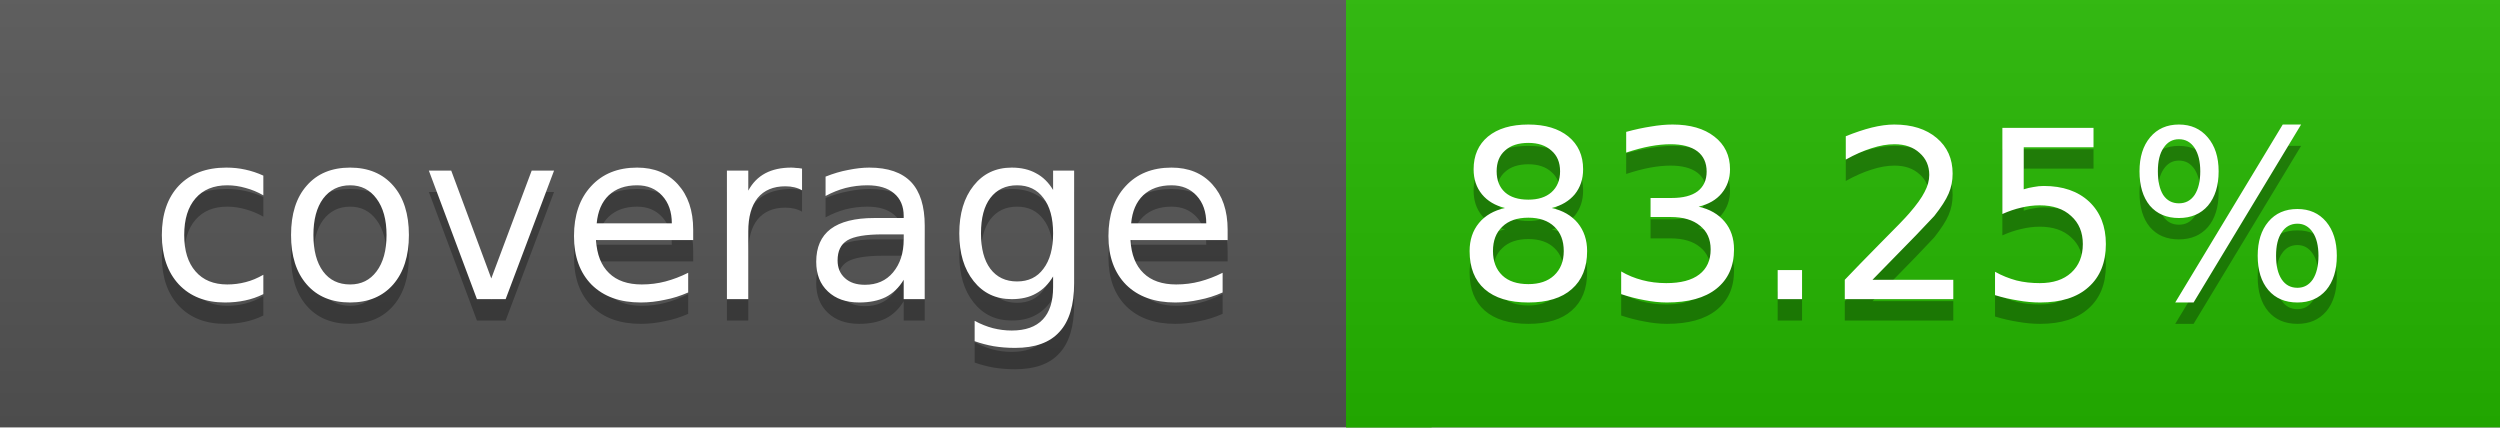
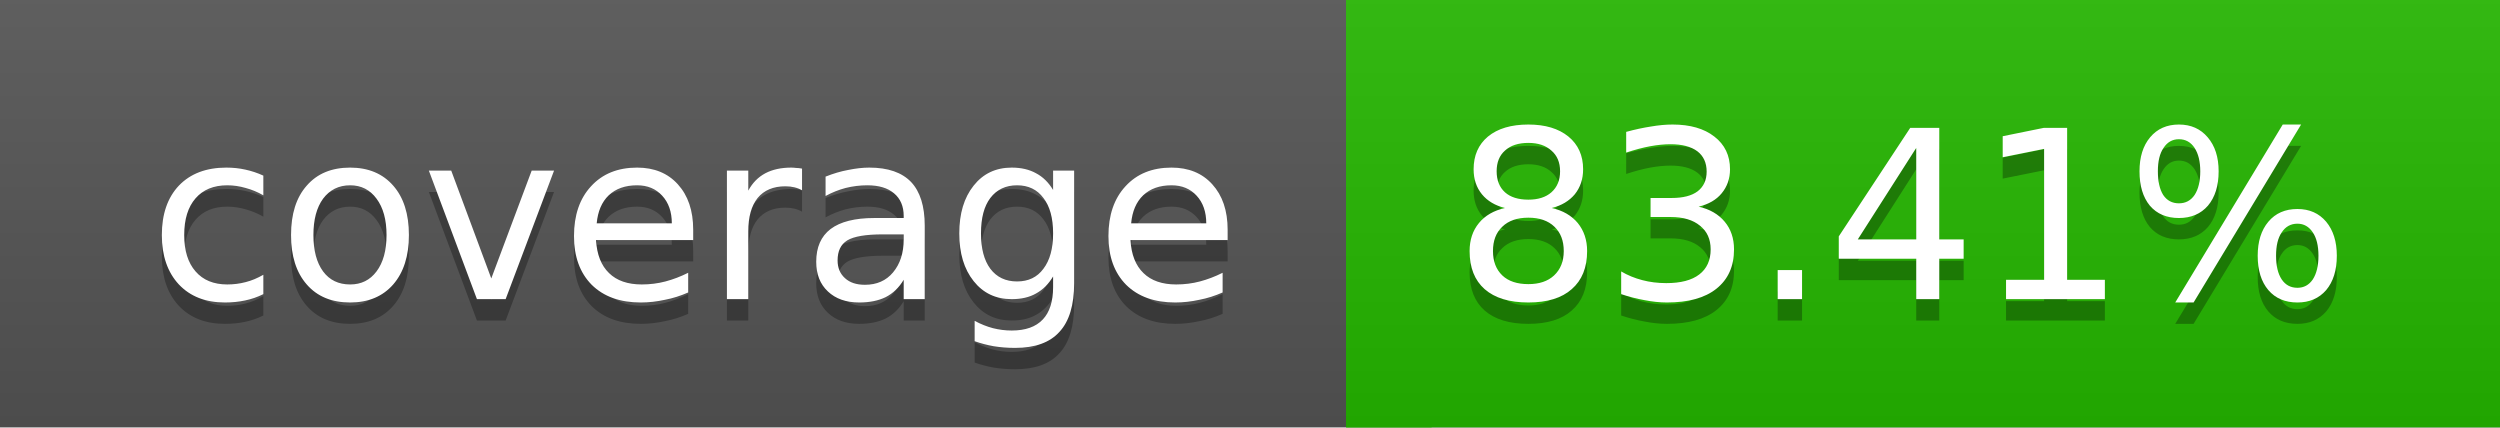
<svg xmlns="http://www.w3.org/2000/svg" width="117" height="20">
  <linearGradient id="a" x2="0" y2="100%">
    <stop offset="0" stop-color="#bbb" stop-opacity=".1" />
    <stop offset="1" stop-opacity=".1" />
  </linearGradient>
  <rect rx="0" width="117" height="20" fill="#555" />
  <rect rx="0" x="63" width="54" height="20" fill="#25b800" />
  <path fill="#25b800" d="M63 0h4v20h-4z" />
  <rect rx="0" width="117" height="20" fill="url(#a)" />
  <g fill="#fff" text-anchor="middle" font-family="DejaVu Sans,Verdana,Geneva,sans-serif" font-size="11">
    <text x="32.5" y="15" fill="#010101" fill-opacity=".3">coverage</text>
    <text x="32.5" y="14">coverage</text>
-     <text x="89" y="15" fill="#010101" fill-opacity=".3">83.25%</text>
-     <text x="89" y="14">83.25%</text>
+     <text x="89" y="15" fill="#010101" fill-opacity=".3">83.41%</text>
+     <text x="89" y="14">83.41%</text>
  </g>
</svg>
